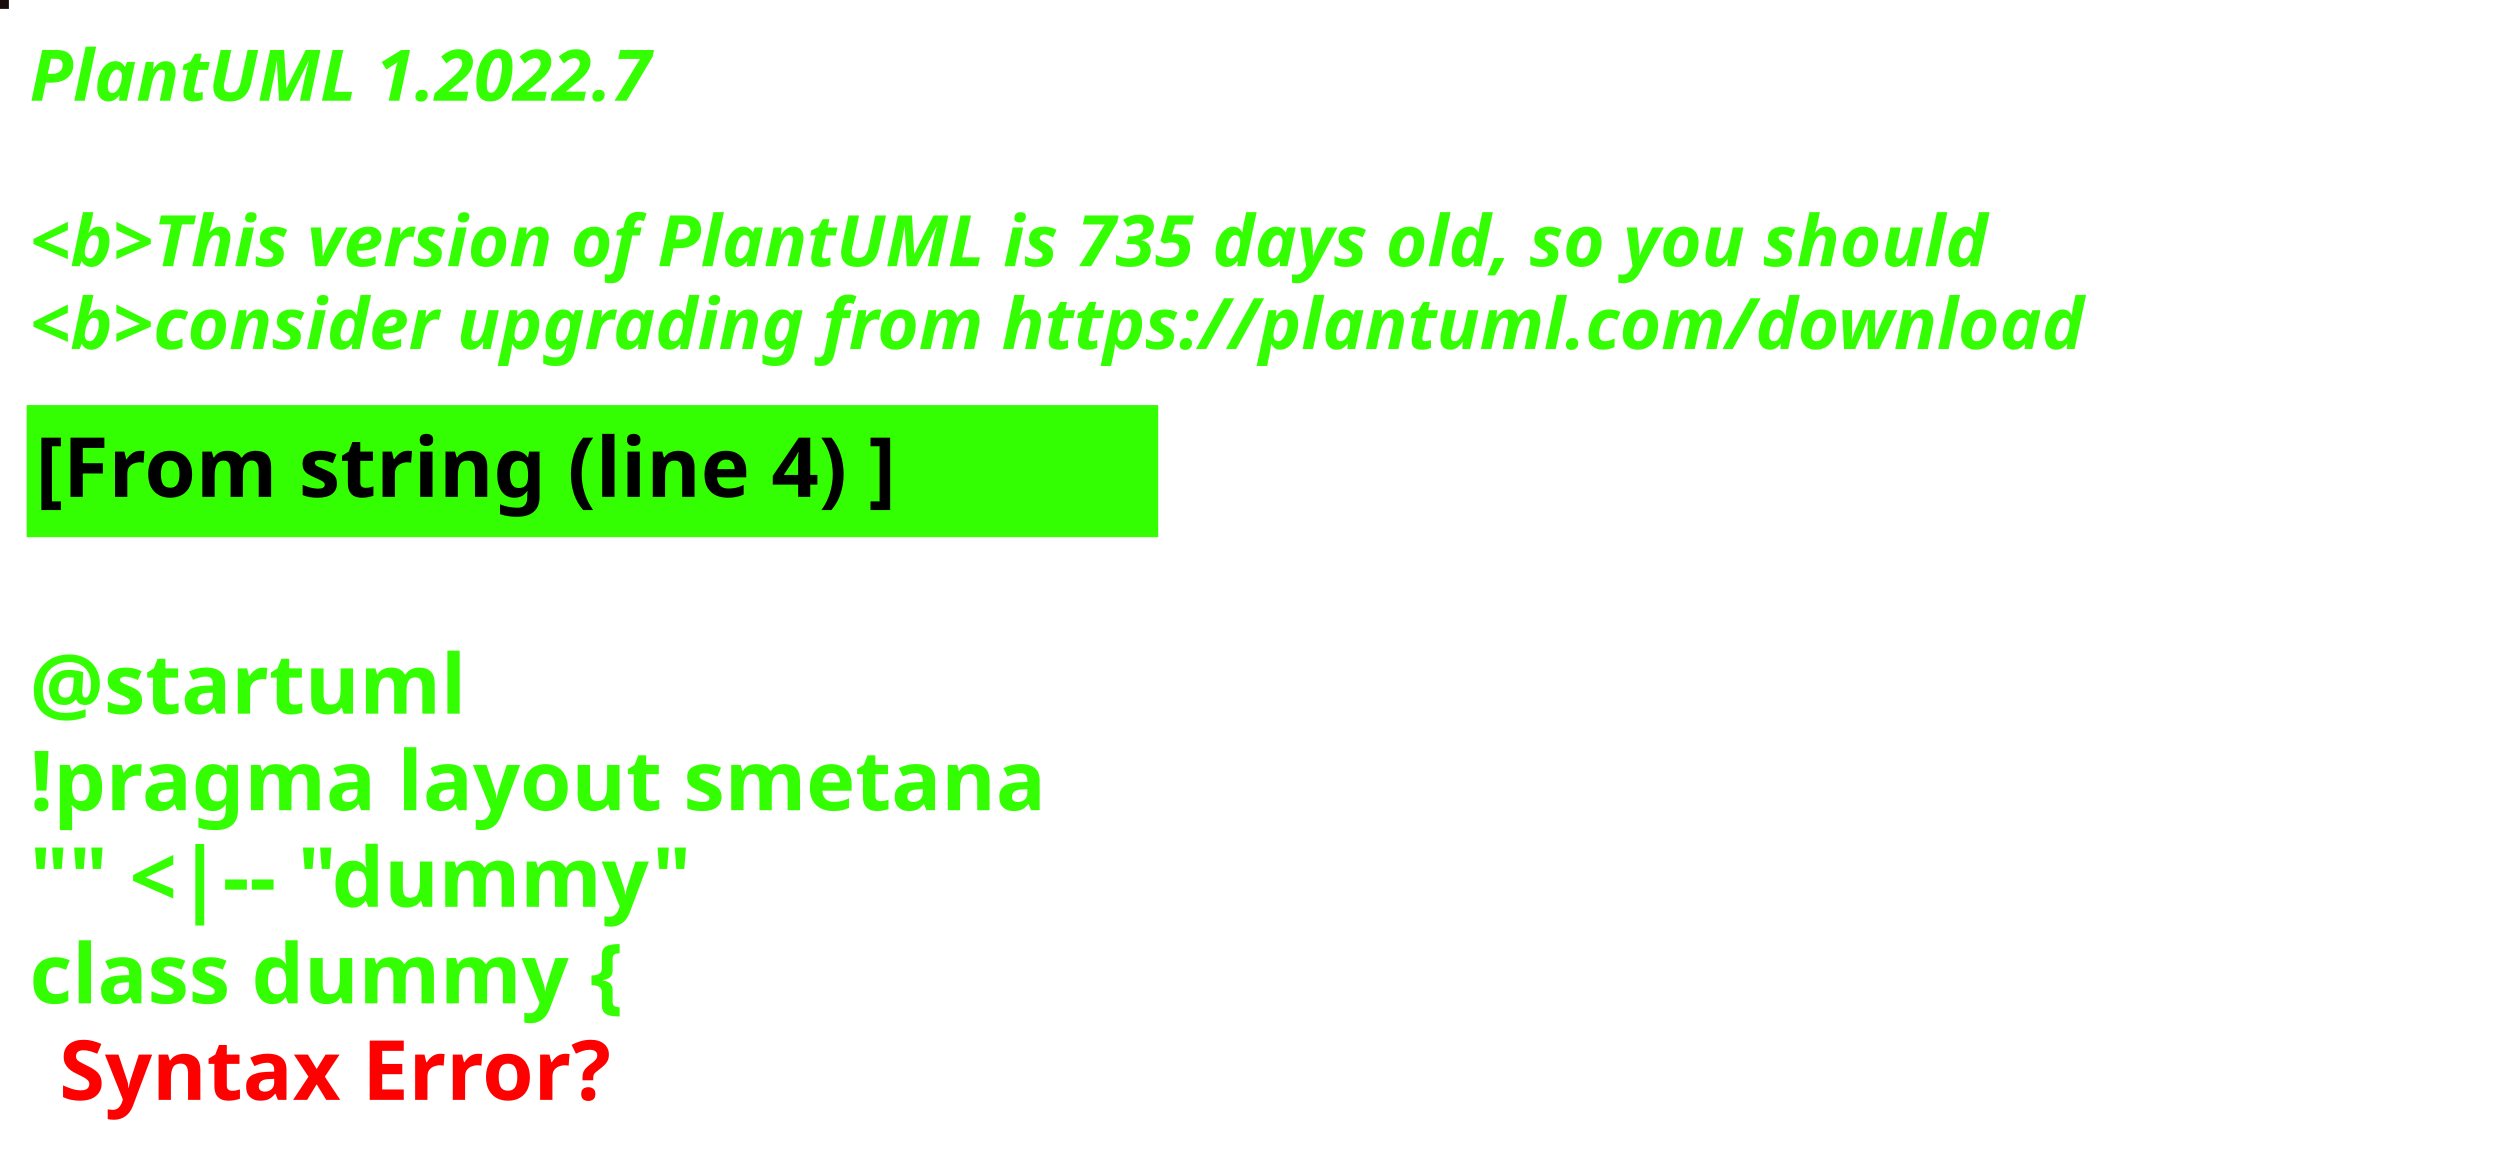
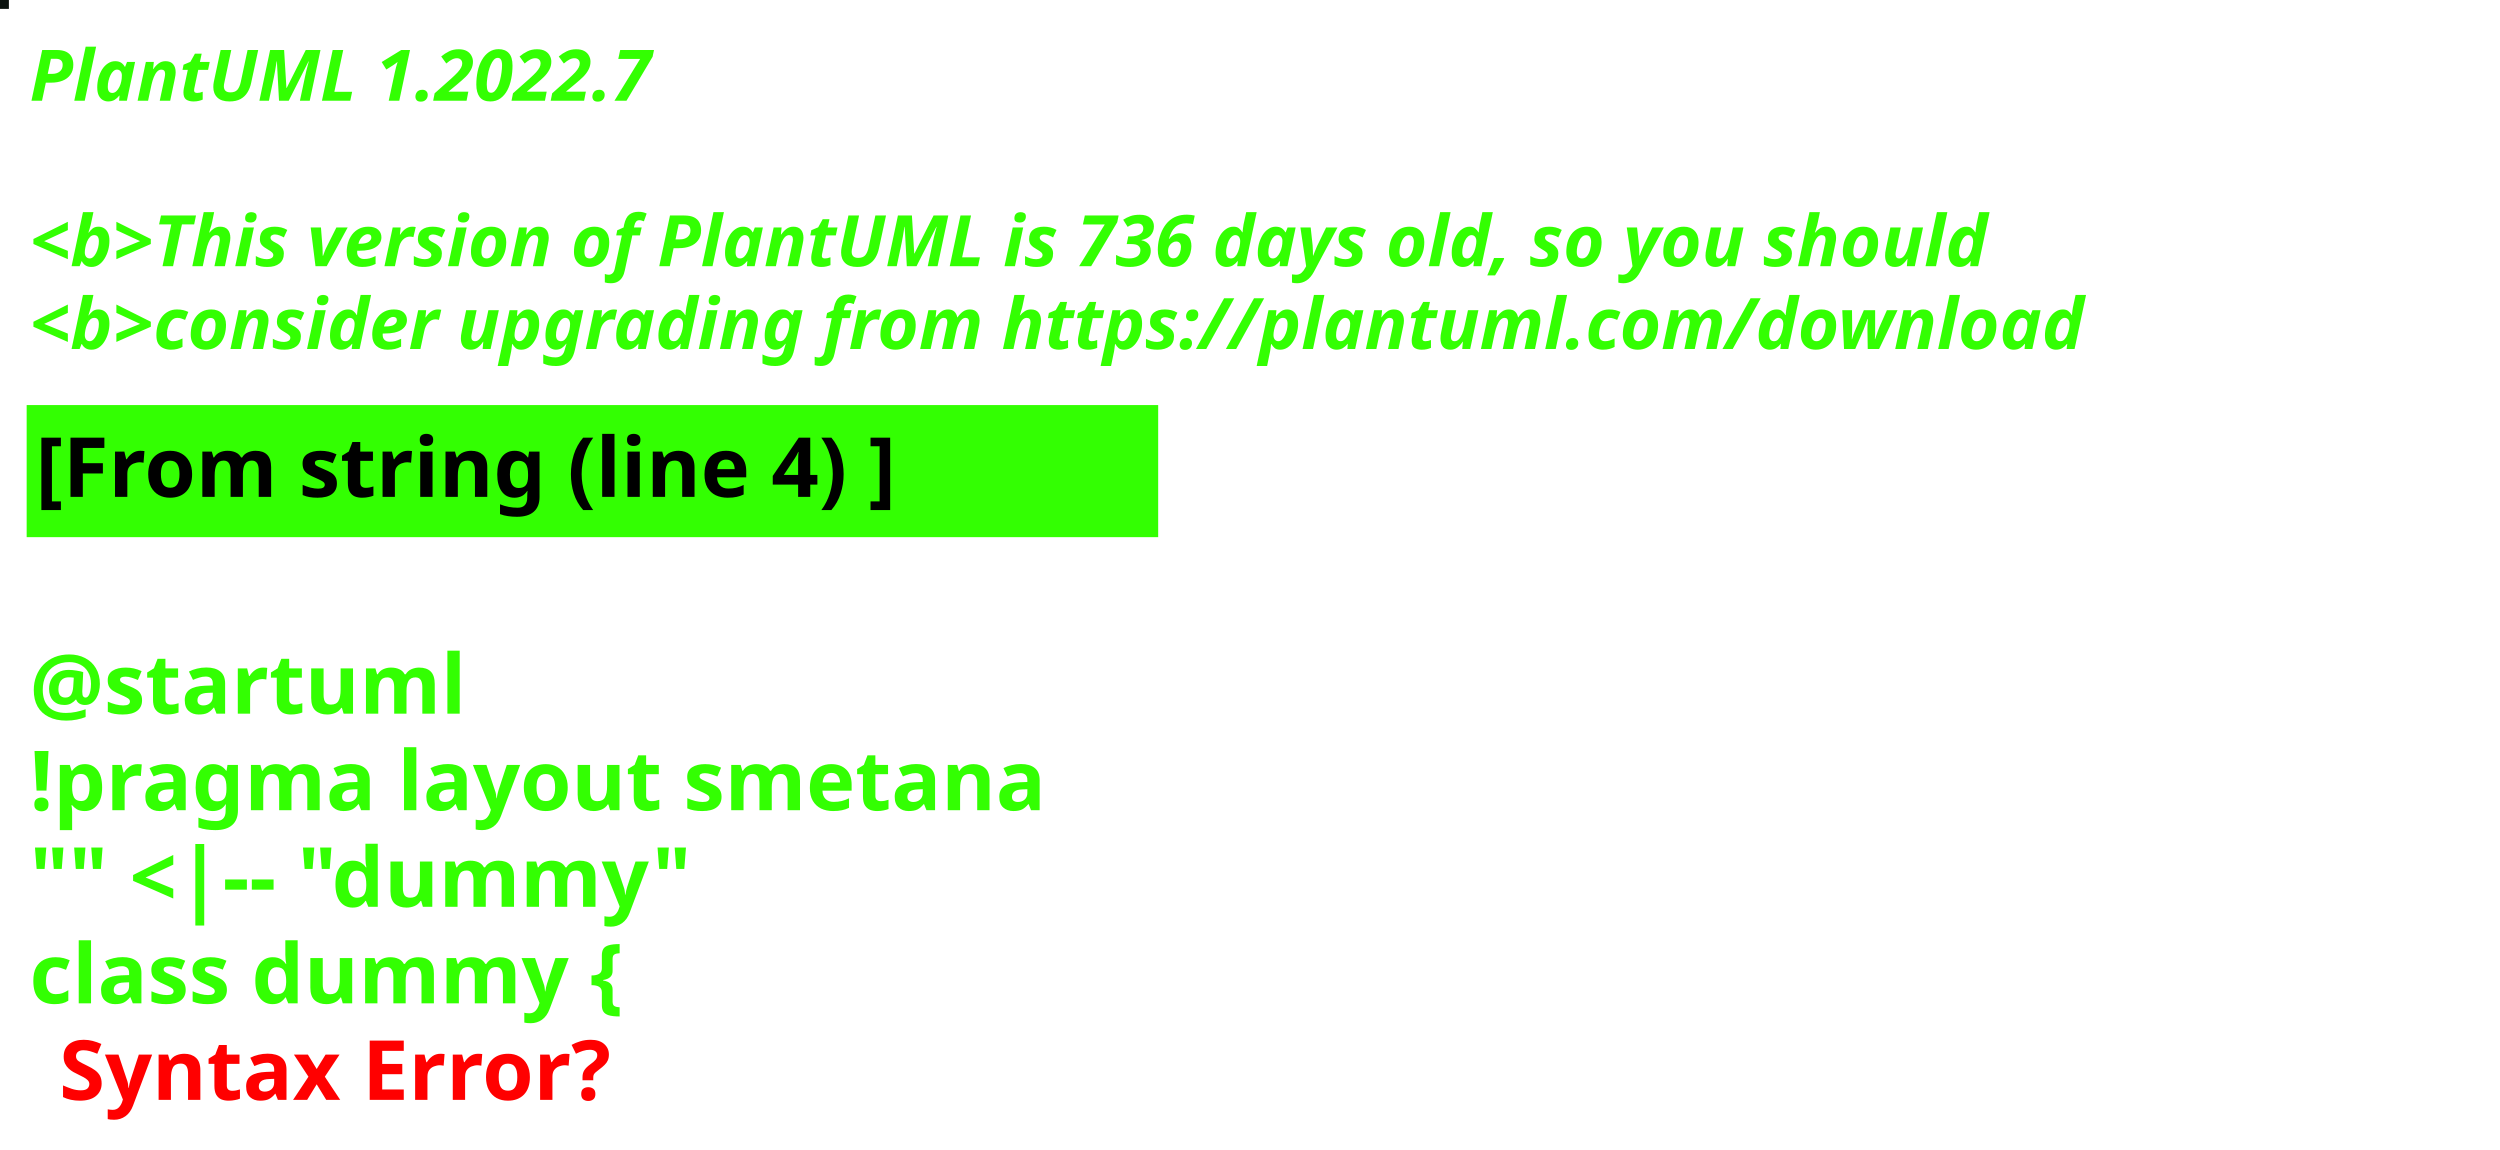
<svg xmlns="http://www.w3.org/2000/svg" contentStyleType="text/css" height="194px" preserveAspectRatio="none" style="width:422px;height:194px;background:#000000;" version="1.1" viewBox="0 0 422 194" width="422px" zoomAndPan="magnify">
  <defs />
  <g>
-     <rect fill="#190D0D" height="1" style="stroke:#190D0D;stroke-width:1.0;" width="1" x="0" y="0" />
+     <rect fill="#0C1410" height="1" style="stroke:#0C1410;stroke-width:1.0;" width="1" x="0" y="0" />
    <text fill="#33FF02" font-family="sans-serif" font-size="12" font-style="italic" font-weight="bold" lengthAdjust="spacing" textLength="127" x="5" y="17">PlantUML 1.2022.7</text>
    <text fill="#33FF02" font-family="sans-serif" font-size="12" font-style="italic" font-weight="bold" lengthAdjust="spacing" textLength="4" x="5" y="30.969"> </text>
-     <text fill="#33FF02" font-family="sans-serif" font-size="12" font-style="italic" font-weight="bold" lengthAdjust="spacing" textLength="399" x="5" y="44.938">&lt;b&gt;This version of PlantUML is 735 days old, so you should</text>
+     <text fill="#33FF02" font-family="sans-serif" font-size="12" font-style="italic" font-weight="bold" lengthAdjust="spacing" textLength="399" x="5" y="44.938">&lt;b&gt;This version of PlantUML is 736 days old, so you should</text>
    <text fill="#33FF02" font-family="sans-serif" font-size="12" font-style="italic" font-weight="bold" lengthAdjust="spacing" textLength="408" x="5" y="58.906">&lt;b&gt;consider upgrading from https://plantuml.com/download</text>
    <rect fill="#33FF02" height="21.297" style="stroke:#33FF02;stroke-width:1.0;" width="190" x="5" y="68.875" />
    <text fill="#000000" font-family="sans-serif" font-size="14" font-weight="bold" lengthAdjust="spacing" textLength="168" x="6" y="83.875">[From string (line 4) ]</text>
    <text fill="#33FF02" font-family="sans-serif" font-size="14" font-weight="bold" lengthAdjust="spacing" textLength="5" x="5" y="104.172"> </text>
    <text fill="#33FF02" font-family="sans-serif" font-size="14" font-weight="bold" lengthAdjust="spacing" textLength="79" x="5" y="120.469">@startuml</text>
    <text fill="#33FF02" font-family="sans-serif" font-size="14" font-weight="bold" lengthAdjust="spacing" textLength="190" x="5" y="136.766">!pragma layout smetana</text>
    <text fill="#33FF02" font-family="sans-serif" font-size="14" font-weight="bold" lengthAdjust="spacing" textLength="124" x="5" y="153.062">"" &lt;|-- "dummy"</text>
    <text fill="#33FF02" font-family="sans-serif" font-size="14" font-weight="bold" lengthAdjust="spacing" text-decoration="wavy underline" textLength="117" x="5" y="169.359">class dummy {</text>
    <text fill="#FF0000" font-family="sans-serif" font-size="14" font-weight="bold" lengthAdjust="spacing" textLength="106" x="10" y="185.656">Syntax Error?</text>
  </g>
</svg>
